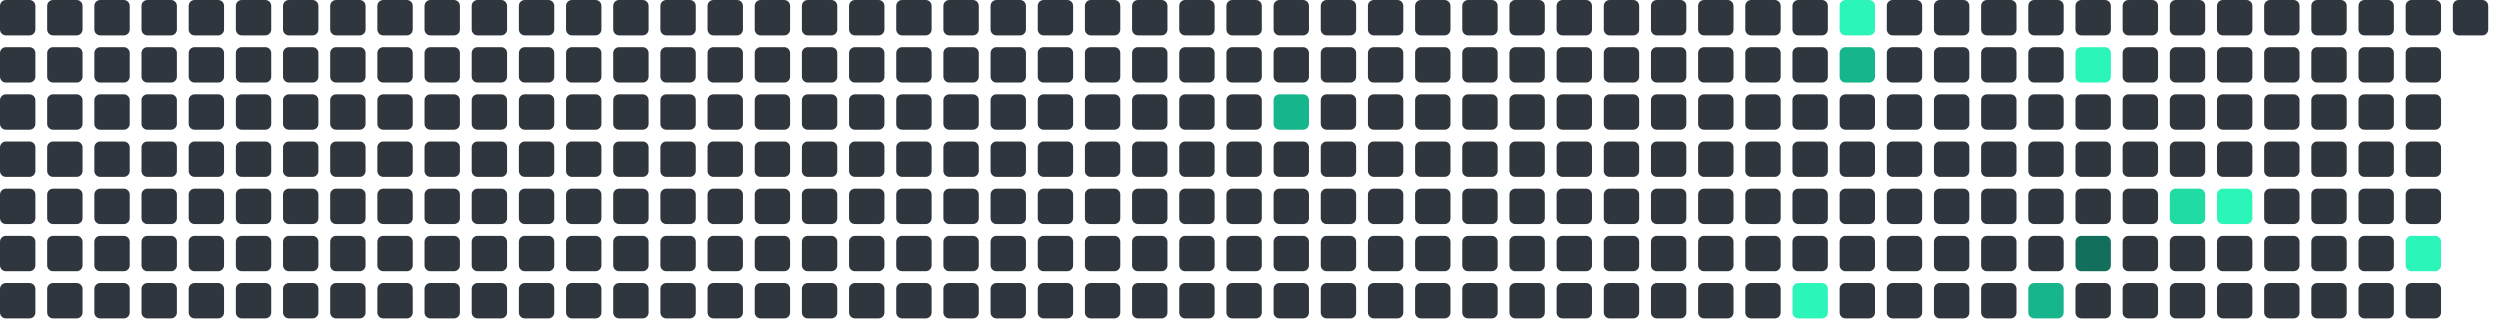
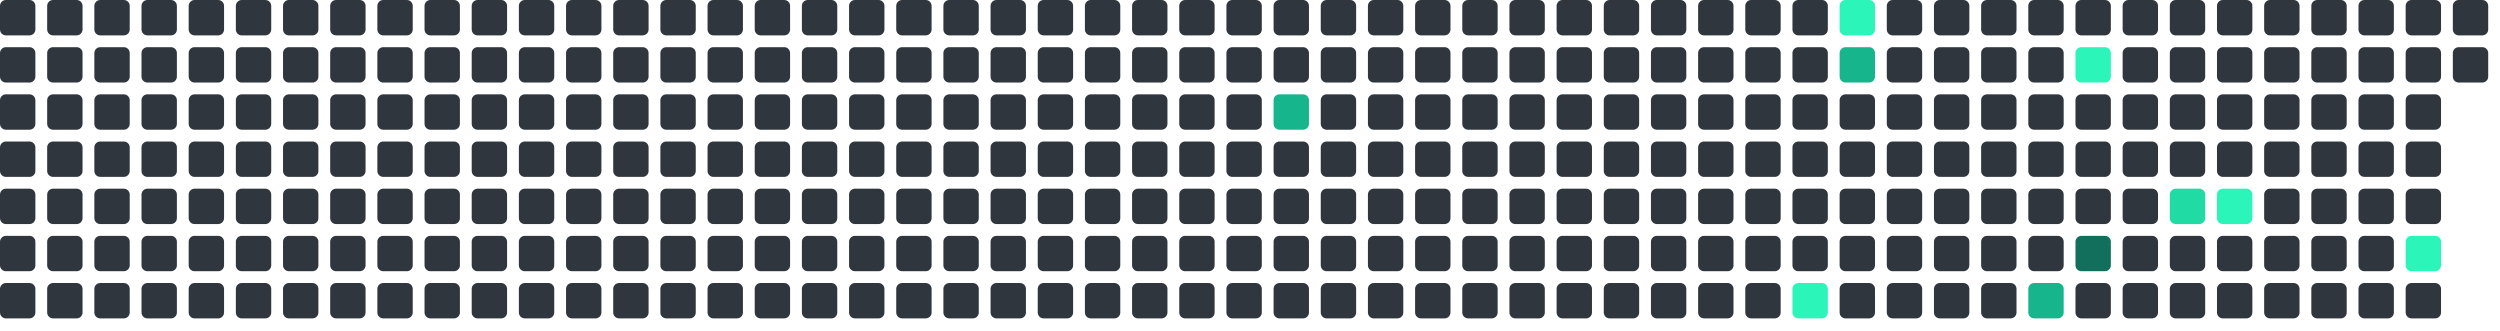
<svg xmlns="http://www.w3.org/2000/svg" viewBox="0 0 848 112" width="848" height="112">
  <rect x="0" y="0" width="12" height="12" rx="2" fill="#30363d" />
  <rect x="0" y="16" width="12" height="12" rx="2" fill="#30363d" />
  <rect x="0" y="32" width="12" height="12" rx="2" fill="#30363d" />
  <rect x="0" y="48" width="12" height="12" rx="2" fill="#30363d" />
  <rect x="0" y="64" width="12" height="12" rx="2" fill="#30363d" />
  <rect x="0" y="80" width="12" height="12" rx="2" fill="#30363d" />
  <rect x="0" y="96" width="12" height="12" rx="2" fill="#30363d" />
  <rect x="16" y="0" width="12" height="12" rx="2" fill="#30363d" />
  <rect x="16" y="16" width="12" height="12" rx="2" fill="#30363d" />
  <rect x="16" y="32" width="12" height="12" rx="2" fill="#30363d" />
  <rect x="16" y="48" width="12" height="12" rx="2" fill="#30363d" />
  <rect x="16" y="64" width="12" height="12" rx="2" fill="#30363d" />
  <rect x="16" y="80" width="12" height="12" rx="2" fill="#30363d" />
  <rect x="16" y="96" width="12" height="12" rx="2" fill="#30363d" />
  <rect x="32" y="0" width="12" height="12" rx="2" fill="#30363d" />
  <rect x="32" y="16" width="12" height="12" rx="2" fill="#30363d" />
  <rect x="32" y="32" width="12" height="12" rx="2" fill="#30363d" />
  <rect x="32" y="48" width="12" height="12" rx="2" fill="#30363d" />
  <rect x="32" y="64" width="12" height="12" rx="2" fill="#30363d" />
  <rect x="32" y="80" width="12" height="12" rx="2" fill="#30363d" />
  <rect x="32" y="96" width="12" height="12" rx="2" fill="#30363d" />
  <rect x="48" y="0" width="12" height="12" rx="2" fill="#30363d" />
  <rect x="48" y="16" width="12" height="12" rx="2" fill="#30363d" />
  <rect x="48" y="32" width="12" height="12" rx="2" fill="#30363d" />
  <rect x="48" y="48" width="12" height="12" rx="2" fill="#30363d" />
  <rect x="48" y="64" width="12" height="12" rx="2" fill="#30363d" />
  <rect x="48" y="80" width="12" height="12" rx="2" fill="#30363d" />
  <rect x="48" y="96" width="12" height="12" rx="2" fill="#30363d" />
  <rect x="64" y="0" width="12" height="12" rx="2" fill="#30363d" />
  <rect x="64" y="16" width="12" height="12" rx="2" fill="#30363d" />
  <rect x="64" y="32" width="12" height="12" rx="2" fill="#30363d" />
  <rect x="64" y="48" width="12" height="12" rx="2" fill="#30363d" />
  <rect x="64" y="64" width="12" height="12" rx="2" fill="#30363d" />
  <rect x="64" y="80" width="12" height="12" rx="2" fill="#30363d" />
  <rect x="64" y="96" width="12" height="12" rx="2" fill="#30363d" />
  <rect x="80" y="0" width="12" height="12" rx="2" fill="#30363d" />
  <rect x="80" y="16" width="12" height="12" rx="2" fill="#30363d" />
  <rect x="80" y="32" width="12" height="12" rx="2" fill="#30363d" />
  <rect x="80" y="48" width="12" height="12" rx="2" fill="#30363d" />
  <rect x="80" y="64" width="12" height="12" rx="2" fill="#30363d" />
  <rect x="80" y="80" width="12" height="12" rx="2" fill="#30363d" />
  <rect x="80" y="96" width="12" height="12" rx="2" fill="#30363d" />
  <rect x="96" y="0" width="12" height="12" rx="2" fill="#30363d" />
  <rect x="96" y="16" width="12" height="12" rx="2" fill="#30363d" />
  <rect x="96" y="32" width="12" height="12" rx="2" fill="#30363d" />
  <rect x="96" y="48" width="12" height="12" rx="2" fill="#30363d" />
  <rect x="96" y="64" width="12" height="12" rx="2" fill="#30363d" />
  <rect x="96" y="80" width="12" height="12" rx="2" fill="#30363d" />
  <rect x="96" y="96" width="12" height="12" rx="2" fill="#30363d" />
  <rect x="112" y="0" width="12" height="12" rx="2" fill="#30363d" />
  <rect x="112" y="16" width="12" height="12" rx="2" fill="#30363d" />
  <rect x="112" y="32" width="12" height="12" rx="2" fill="#30363d" />
  <rect x="112" y="48" width="12" height="12" rx="2" fill="#30363d" />
  <rect x="112" y="64" width="12" height="12" rx="2" fill="#30363d" />
  <rect x="112" y="80" width="12" height="12" rx="2" fill="#30363d" />
  <rect x="112" y="96" width="12" height="12" rx="2" fill="#30363d" />
  <rect x="128" y="0" width="12" height="12" rx="2" fill="#30363d" />
  <rect x="128" y="16" width="12" height="12" rx="2" fill="#30363d" />
  <rect x="128" y="32" width="12" height="12" rx="2" fill="#30363d" />
  <rect x="128" y="48" width="12" height="12" rx="2" fill="#30363d" />
  <rect x="128" y="64" width="12" height="12" rx="2" fill="#30363d" />
  <rect x="128" y="80" width="12" height="12" rx="2" fill="#30363d" />
  <rect x="128" y="96" width="12" height="12" rx="2" fill="#30363d" />
  <rect x="144" y="0" width="12" height="12" rx="2" fill="#30363d" />
  <rect x="144" y="16" width="12" height="12" rx="2" fill="#30363d" />
  <rect x="144" y="32" width="12" height="12" rx="2" fill="#30363d" />
  <rect x="144" y="48" width="12" height="12" rx="2" fill="#30363d" />
  <rect x="144" y="64" width="12" height="12" rx="2" fill="#30363d" />
  <rect x="144" y="80" width="12" height="12" rx="2" fill="#30363d" />
  <rect x="144" y="96" width="12" height="12" rx="2" fill="#30363d" />
  <rect x="160" y="0" width="12" height="12" rx="2" fill="#30363d" />
  <rect x="160" y="16" width="12" height="12" rx="2" fill="#30363d" />
  <rect x="160" y="32" width="12" height="12" rx="2" fill="#30363d" />
  <rect x="160" y="48" width="12" height="12" rx="2" fill="#30363d" />
  <rect x="160" y="64" width="12" height="12" rx="2" fill="#30363d" />
  <rect x="160" y="80" width="12" height="12" rx="2" fill="#30363d" />
  <rect x="160" y="96" width="12" height="12" rx="2" fill="#30363d" />
  <rect x="176" y="0" width="12" height="12" rx="2" fill="#30363d" />
  <rect x="176" y="16" width="12" height="12" rx="2" fill="#30363d" />
  <rect x="176" y="32" width="12" height="12" rx="2" fill="#30363d" />
  <rect x="176" y="48" width="12" height="12" rx="2" fill="#30363d" />
  <rect x="176" y="64" width="12" height="12" rx="2" fill="#30363d" />
  <rect x="176" y="80" width="12" height="12" rx="2" fill="#30363d" />
  <rect x="176" y="96" width="12" height="12" rx="2" fill="#30363d" />
  <rect x="192" y="0" width="12" height="12" rx="2" fill="#30363d" />
  <rect x="192" y="16" width="12" height="12" rx="2" fill="#30363d" />
  <rect x="192" y="32" width="12" height="12" rx="2" fill="#30363d" />
  <rect x="192" y="48" width="12" height="12" rx="2" fill="#30363d" />
  <rect x="192" y="64" width="12" height="12" rx="2" fill="#30363d" />
  <rect x="192" y="80" width="12" height="12" rx="2" fill="#30363d" />
  <rect x="192" y="96" width="12" height="12" rx="2" fill="#30363d" />
  <rect x="208" y="0" width="12" height="12" rx="2" fill="#30363d" />
  <rect x="208" y="16" width="12" height="12" rx="2" fill="#30363d" />
  <rect x="208" y="32" width="12" height="12" rx="2" fill="#30363d" />
  <rect x="208" y="48" width="12" height="12" rx="2" fill="#30363d" />
  <rect x="208" y="64" width="12" height="12" rx="2" fill="#30363d" />
  <rect x="208" y="80" width="12" height="12" rx="2" fill="#30363d" />
  <rect x="208" y="96" width="12" height="12" rx="2" fill="#30363d" />
  <rect x="224" y="0" width="12" height="12" rx="2" fill="#30363d" />
  <rect x="224" y="16" width="12" height="12" rx="2" fill="#30363d" />
  <rect x="224" y="32" width="12" height="12" rx="2" fill="#30363d" />
  <rect x="224" y="48" width="12" height="12" rx="2" fill="#30363d" />
  <rect x="224" y="64" width="12" height="12" rx="2" fill="#30363d" />
  <rect x="224" y="80" width="12" height="12" rx="2" fill="#30363d" />
  <rect x="224" y="96" width="12" height="12" rx="2" fill="#30363d" />
  <rect x="240" y="0" width="12" height="12" rx="2" fill="#30363d" />
  <rect x="240" y="16" width="12" height="12" rx="2" fill="#30363d" />
  <rect x="240" y="32" width="12" height="12" rx="2" fill="#30363d" />
  <rect x="240" y="48" width="12" height="12" rx="2" fill="#30363d" />
  <rect x="240" y="64" width="12" height="12" rx="2" fill="#30363d" />
  <rect x="240" y="80" width="12" height="12" rx="2" fill="#30363d" />
  <rect x="240" y="96" width="12" height="12" rx="2" fill="#30363d" />
  <rect x="256" y="0" width="12" height="12" rx="2" fill="#30363d" />
  <rect x="256" y="16" width="12" height="12" rx="2" fill="#30363d" />
  <rect x="256" y="32" width="12" height="12" rx="2" fill="#30363d" />
  <rect x="256" y="48" width="12" height="12" rx="2" fill="#30363d" />
  <rect x="256" y="64" width="12" height="12" rx="2" fill="#30363d" />
  <rect x="256" y="80" width="12" height="12" rx="2" fill="#30363d" />
  <rect x="256" y="96" width="12" height="12" rx="2" fill="#30363d" />
  <rect x="272" y="0" width="12" height="12" rx="2" fill="#30363d" />
  <rect x="272" y="16" width="12" height="12" rx="2" fill="#30363d" />
  <rect x="272" y="32" width="12" height="12" rx="2" fill="#30363d" />
  <rect x="272" y="48" width="12" height="12" rx="2" fill="#30363d" />
  <rect x="272" y="64" width="12" height="12" rx="2" fill="#30363d" />
  <rect x="272" y="80" width="12" height="12" rx="2" fill="#30363d" />
  <rect x="272" y="96" width="12" height="12" rx="2" fill="#30363d" />
  <rect x="288" y="0" width="12" height="12" rx="2" fill="#30363d" />
  <rect x="288" y="16" width="12" height="12" rx="2" fill="#30363d" />
  <rect x="288" y="32" width="12" height="12" rx="2" fill="#30363d" />
  <rect x="288" y="48" width="12" height="12" rx="2" fill="#30363d" />
  <rect x="288" y="64" width="12" height="12" rx="2" fill="#30363d" />
  <rect x="288" y="80" width="12" height="12" rx="2" fill="#30363d" />
  <rect x="288" y="96" width="12" height="12" rx="2" fill="#30363d" />
  <rect x="304" y="0" width="12" height="12" rx="2" fill="#30363d" />
  <rect x="304" y="16" width="12" height="12" rx="2" fill="#30363d" />
  <rect x="304" y="32" width="12" height="12" rx="2" fill="#30363d" />
  <rect x="304" y="48" width="12" height="12" rx="2" fill="#30363d" />
  <rect x="304" y="64" width="12" height="12" rx="2" fill="#30363d" />
  <rect x="304" y="80" width="12" height="12" rx="2" fill="#30363d" />
  <rect x="304" y="96" width="12" height="12" rx="2" fill="#30363d" />
  <rect x="320" y="0" width="12" height="12" rx="2" fill="#30363d" />
  <rect x="320" y="16" width="12" height="12" rx="2" fill="#30363d" />
  <rect x="320" y="32" width="12" height="12" rx="2" fill="#30363d" />
  <rect x="320" y="48" width="12" height="12" rx="2" fill="#30363d" />
  <rect x="320" y="64" width="12" height="12" rx="2" fill="#30363d" />
  <rect x="320" y="80" width="12" height="12" rx="2" fill="#30363d" />
  <rect x="320" y="96" width="12" height="12" rx="2" fill="#30363d" />
  <rect x="336" y="0" width="12" height="12" rx="2" fill="#30363d" />
  <rect x="336" y="16" width="12" height="12" rx="2" fill="#30363d" />
  <rect x="336" y="32" width="12" height="12" rx="2" fill="#30363d" />
  <rect x="336" y="48" width="12" height="12" rx="2" fill="#30363d" />
  <rect x="336" y="64" width="12" height="12" rx="2" fill="#30363d" />
  <rect x="336" y="80" width="12" height="12" rx="2" fill="#30363d" />
  <rect x="336" y="96" width="12" height="12" rx="2" fill="#30363d" />
  <rect x="352" y="0" width="12" height="12" rx="2" fill="#30363d" />
  <rect x="352" y="16" width="12" height="12" rx="2" fill="#30363d" />
  <rect x="352" y="32" width="12" height="12" rx="2" fill="#30363d" />
  <rect x="352" y="48" width="12" height="12" rx="2" fill="#30363d" />
  <rect x="352" y="64" width="12" height="12" rx="2" fill="#30363d" />
  <rect x="352" y="80" width="12" height="12" rx="2" fill="#30363d" />
  <rect x="352" y="96" width="12" height="12" rx="2" fill="#30363d" />
  <rect x="368" y="0" width="12" height="12" rx="2" fill="#30363d" />
  <rect x="368" y="16" width="12" height="12" rx="2" fill="#30363d" />
  <rect x="368" y="32" width="12" height="12" rx="2" fill="#30363d" />
  <rect x="368" y="48" width="12" height="12" rx="2" fill="#30363d" />
  <rect x="368" y="64" width="12" height="12" rx="2" fill="#30363d" />
  <rect x="368" y="80" width="12" height="12" rx="2" fill="#30363d" />
  <rect x="368" y="96" width="12" height="12" rx="2" fill="#30363d" />
  <rect x="384" y="0" width="12" height="12" rx="2" fill="#30363d" />
  <rect x="384" y="16" width="12" height="12" rx="2" fill="#30363d" />
  <rect x="384" y="32" width="12" height="12" rx="2" fill="#30363d" />
  <rect x="384" y="48" width="12" height="12" rx="2" fill="#30363d" />
  <rect x="384" y="64" width="12" height="12" rx="2" fill="#30363d" />
  <rect x="384" y="80" width="12" height="12" rx="2" fill="#30363d" />
  <rect x="384" y="96" width="12" height="12" rx="2" fill="#30363d" />
  <rect x="400" y="0" width="12" height="12" rx="2" fill="#30363d" />
  <rect x="400" y="16" width="12" height="12" rx="2" fill="#30363d" />
  <rect x="400" y="32" width="12" height="12" rx="2" fill="#30363d" />
  <rect x="400" y="48" width="12" height="12" rx="2" fill="#30363d" />
  <rect x="400" y="64" width="12" height="12" rx="2" fill="#30363d" />
  <rect x="400" y="80" width="12" height="12" rx="2" fill="#30363d" />
  <rect x="400" y="96" width="12" height="12" rx="2" fill="#30363d" />
  <rect x="416" y="0" width="12" height="12" rx="2" fill="#30363d" />
  <rect x="416" y="16" width="12" height="12" rx="2" fill="#30363d" />
  <rect x="416" y="32" width="12" height="12" rx="2" fill="#30363d" />
  <rect x="416" y="48" width="12" height="12" rx="2" fill="#30363d" />
  <rect x="416" y="64" width="12" height="12" rx="2" fill="#30363d" />
  <rect x="416" y="80" width="12" height="12" rx="2" fill="#30363d" />
  <rect x="416" y="96" width="12" height="12" rx="2" fill="#30363d" />
  <rect x="432" y="0" width="12" height="12" rx="2" fill="#30363d" />
  <rect x="432" y="16" width="12" height="12" rx="2" fill="#30363d" />
  <rect x="432" y="32" width="12" height="12" rx="2" fill="#17b58b" />
  <rect x="432" y="48" width="12" height="12" rx="2" fill="#30363d" />
  <rect x="432" y="64" width="12" height="12" rx="2" fill="#30363d" />
  <rect x="432" y="80" width="12" height="12" rx="2" fill="#30363d" />
  <rect x="432" y="96" width="12" height="12" rx="2" fill="#30363d" />
  <rect x="448" y="0" width="12" height="12" rx="2" fill="#30363d" />
  <rect x="448" y="16" width="12" height="12" rx="2" fill="#30363d" />
  <rect x="448" y="32" width="12" height="12" rx="2" fill="#30363d" />
  <rect x="448" y="48" width="12" height="12" rx="2" fill="#30363d" />
  <rect x="448" y="64" width="12" height="12" rx="2" fill="#30363d" />
  <rect x="448" y="80" width="12" height="12" rx="2" fill="#30363d" />
  <rect x="448" y="96" width="12" height="12" rx="2" fill="#30363d" />
  <rect x="464" y="0" width="12" height="12" rx="2" fill="#30363d" />
  <rect x="464" y="16" width="12" height="12" rx="2" fill="#30363d" />
  <rect x="464" y="32" width="12" height="12" rx="2" fill="#30363d" />
  <rect x="464" y="48" width="12" height="12" rx="2" fill="#30363d" />
  <rect x="464" y="64" width="12" height="12" rx="2" fill="#30363d" />
  <rect x="464" y="80" width="12" height="12" rx="2" fill="#30363d" />
  <rect x="464" y="96" width="12" height="12" rx="2" fill="#30363d" />
  <rect x="480" y="0" width="12" height="12" rx="2" fill="#30363d" />
  <rect x="480" y="16" width="12" height="12" rx="2" fill="#30363d" />
  <rect x="480" y="32" width="12" height="12" rx="2" fill="#30363d" />
  <rect x="480" y="48" width="12" height="12" rx="2" fill="#30363d" />
  <rect x="480" y="64" width="12" height="12" rx="2" fill="#30363d" />
  <rect x="480" y="80" width="12" height="12" rx="2" fill="#30363d" />
  <rect x="480" y="96" width="12" height="12" rx="2" fill="#30363d" />
  <rect x="496" y="0" width="12" height="12" rx="2" fill="#30363d" />
  <rect x="496" y="16" width="12" height="12" rx="2" fill="#30363d" />
  <rect x="496" y="32" width="12" height="12" rx="2" fill="#30363d" />
  <rect x="496" y="48" width="12" height="12" rx="2" fill="#30363d" />
  <rect x="496" y="64" width="12" height="12" rx="2" fill="#30363d" />
  <rect x="496" y="80" width="12" height="12" rx="2" fill="#30363d" />
  <rect x="496" y="96" width="12" height="12" rx="2" fill="#30363d" />
  <rect x="512" y="0" width="12" height="12" rx="2" fill="#30363d" />
  <rect x="512" y="16" width="12" height="12" rx="2" fill="#30363d" />
  <rect x="512" y="32" width="12" height="12" rx="2" fill="#30363d" />
  <rect x="512" y="48" width="12" height="12" rx="2" fill="#30363d" />
  <rect x="512" y="64" width="12" height="12" rx="2" fill="#30363d" />
  <rect x="512" y="80" width="12" height="12" rx="2" fill="#30363d" />
  <rect x="512" y="96" width="12" height="12" rx="2" fill="#30363d" />
  <rect x="528" y="0" width="12" height="12" rx="2" fill="#30363d" />
  <rect x="528" y="16" width="12" height="12" rx="2" fill="#30363d" />
  <rect x="528" y="32" width="12" height="12" rx="2" fill="#30363d" />
  <rect x="528" y="48" width="12" height="12" rx="2" fill="#30363d" />
  <rect x="528" y="64" width="12" height="12" rx="2" fill="#30363d" />
  <rect x="528" y="80" width="12" height="12" rx="2" fill="#30363d" />
  <rect x="528" y="96" width="12" height="12" rx="2" fill="#30363d" />
  <rect x="544" y="0" width="12" height="12" rx="2" fill="#30363d" />
  <rect x="544" y="16" width="12" height="12" rx="2" fill="#30363d" />
  <rect x="544" y="32" width="12" height="12" rx="2" fill="#30363d" />
  <rect x="544" y="48" width="12" height="12" rx="2" fill="#30363d" />
  <rect x="544" y="64" width="12" height="12" rx="2" fill="#30363d" />
  <rect x="544" y="80" width="12" height="12" rx="2" fill="#30363d" />
  <rect x="544" y="96" width="12" height="12" rx="2" fill="#30363d" />
  <rect x="560" y="0" width="12" height="12" rx="2" fill="#30363d" />
  <rect x="560" y="16" width="12" height="12" rx="2" fill="#30363d" />
  <rect x="560" y="32" width="12" height="12" rx="2" fill="#30363d" />
  <rect x="560" y="48" width="12" height="12" rx="2" fill="#30363d" />
  <rect x="560" y="64" width="12" height="12" rx="2" fill="#30363d" />
  <rect x="560" y="80" width="12" height="12" rx="2" fill="#30363d" />
  <rect x="560" y="96" width="12" height="12" rx="2" fill="#30363d" />
  <rect x="576" y="0" width="12" height="12" rx="2" fill="#30363d" />
  <rect x="576" y="16" width="12" height="12" rx="2" fill="#30363d" />
  <rect x="576" y="32" width="12" height="12" rx="2" fill="#30363d" />
  <rect x="576" y="48" width="12" height="12" rx="2" fill="#30363d" />
  <rect x="576" y="64" width="12" height="12" rx="2" fill="#30363d" />
  <rect x="576" y="80" width="12" height="12" rx="2" fill="#30363d" />
  <rect x="576" y="96" width="12" height="12" rx="2" fill="#30363d" />
  <rect x="592" y="0" width="12" height="12" rx="2" fill="#30363d" />
  <rect x="592" y="16" width="12" height="12" rx="2" fill="#30363d" />
  <rect x="592" y="32" width="12" height="12" rx="2" fill="#30363d" />
  <rect x="592" y="48" width="12" height="12" rx="2" fill="#30363d" />
  <rect x="592" y="64" width="12" height="12" rx="2" fill="#30363d" />
  <rect x="592" y="80" width="12" height="12" rx="2" fill="#30363d" />
  <rect x="592" y="96" width="12" height="12" rx="2" fill="#30363d" />
  <rect x="608" y="0" width="12" height="12" rx="2" fill="#30363d" />
  <rect x="608" y="16" width="12" height="12" rx="2" fill="#30363d" />
  <rect x="608" y="32" width="12" height="12" rx="2" fill="#30363d" />
  <rect x="608" y="48" width="12" height="12" rx="2" fill="#30363d" />
  <rect x="608" y="64" width="12" height="12" rx="2" fill="#30363d" />
  <rect x="608" y="80" width="12" height="12" rx="2" fill="#30363d" />
  <rect x="608" y="96" width="12" height="12" rx="2" fill="#2CF5B9" />
  <rect x="624" y="0" width="12" height="12" rx="2" fill="#2CF5B9" />
  <rect x="624" y="16" width="12" height="12" rx="2" fill="#17b58b" />
  <rect x="624" y="32" width="12" height="12" rx="2" fill="#30363d" />
  <rect x="624" y="48" width="12" height="12" rx="2" fill="#30363d" />
  <rect x="624" y="64" width="12" height="12" rx="2" fill="#30363d" />
  <rect x="624" y="80" width="12" height="12" rx="2" fill="#30363d" />
  <rect x="624" y="96" width="12" height="12" rx="2" fill="#30363d" />
  <rect x="640" y="0" width="12" height="12" rx="2" fill="#30363d" />
  <rect x="640" y="16" width="12" height="12" rx="2" fill="#30363d" />
  <rect x="640" y="32" width="12" height="12" rx="2" fill="#30363d" />
  <rect x="640" y="48" width="12" height="12" rx="2" fill="#30363d" />
  <rect x="640" y="64" width="12" height="12" rx="2" fill="#30363d" />
  <rect x="640" y="80" width="12" height="12" rx="2" fill="#30363d" />
  <rect x="640" y="96" width="12" height="12" rx="2" fill="#30363d" />
  <rect x="656" y="0" width="12" height="12" rx="2" fill="#30363d" />
  <rect x="656" y="16" width="12" height="12" rx="2" fill="#30363d" />
  <rect x="656" y="32" width="12" height="12" rx="2" fill="#30363d" />
  <rect x="656" y="48" width="12" height="12" rx="2" fill="#30363d" />
  <rect x="656" y="64" width="12" height="12" rx="2" fill="#30363d" />
  <rect x="656" y="80" width="12" height="12" rx="2" fill="#30363d" />
  <rect x="656" y="96" width="12" height="12" rx="2" fill="#30363d" />
  <rect x="672" y="0" width="12" height="12" rx="2" fill="#30363d" />
  <rect x="672" y="16" width="12" height="12" rx="2" fill="#30363d" />
  <rect x="672" y="32" width="12" height="12" rx="2" fill="#30363d" />
  <rect x="672" y="48" width="12" height="12" rx="2" fill="#30363d" />
  <rect x="672" y="64" width="12" height="12" rx="2" fill="#30363d" />
  <rect x="672" y="80" width="12" height="12" rx="2" fill="#30363d" />
  <rect x="672" y="96" width="12" height="12" rx="2" fill="#30363d" />
  <rect x="688" y="0" width="12" height="12" rx="2" fill="#30363d" />
  <rect x="688" y="16" width="12" height="12" rx="2" fill="#30363d" />
  <rect x="688" y="32" width="12" height="12" rx="2" fill="#30363d" />
  <rect x="688" y="48" width="12" height="12" rx="2" fill="#30363d" />
  <rect x="688" y="64" width="12" height="12" rx="2" fill="#30363d" />
  <rect x="688" y="80" width="12" height="12" rx="2" fill="#30363d" />
  <rect x="688" y="96" width="12" height="12" rx="2" fill="#17b58b" />
  <rect x="704" y="0" width="12" height="12" rx="2" fill="#30363d" />
  <rect x="704" y="16" width="12" height="12" rx="2" fill="#2CF5B9" />
  <rect x="704" y="32" width="12" height="12" rx="2" fill="#30363d" />
  <rect x="704" y="48" width="12" height="12" rx="2" fill="#30363d" />
  <rect x="704" y="64" width="12" height="12" rx="2" fill="#30363d" />
  <rect x="704" y="80" width="12" height="12" rx="2" fill="#126F5B" />
  <rect x="704" y="96" width="12" height="12" rx="2" fill="#30363d" />
  <rect x="720" y="0" width="12" height="12" rx="2" fill="#30363d" />
  <rect x="720" y="16" width="12" height="12" rx="2" fill="#30363d" />
  <rect x="720" y="32" width="12" height="12" rx="2" fill="#30363d" />
  <rect x="720" y="48" width="12" height="12" rx="2" fill="#30363d" />
  <rect x="720" y="64" width="12" height="12" rx="2" fill="#30363d" />
  <rect x="720" y="80" width="12" height="12" rx="2" fill="#30363d" />
  <rect x="720" y="96" width="12" height="12" rx="2" fill="#30363d" />
  <rect x="736" y="0" width="12" height="12" rx="2" fill="#30363d" />
  <rect x="736" y="16" width="12" height="12" rx="2" fill="#30363d" />
  <rect x="736" y="32" width="12" height="12" rx="2" fill="#30363d" />
  <rect x="736" y="48" width="12" height="12" rx="2" fill="#30363d" />
  <rect x="736" y="64" width="12" height="12" rx="2" fill="#20dba3" />
  <rect x="736" y="80" width="12" height="12" rx="2" fill="#30363d" />
  <rect x="736" y="96" width="12" height="12" rx="2" fill="#30363d" />
  <rect x="752" y="0" width="12" height="12" rx="2" fill="#30363d" />
  <rect x="752" y="16" width="12" height="12" rx="2" fill="#30363d" />
  <rect x="752" y="32" width="12" height="12" rx="2" fill="#30363d" />
  <rect x="752" y="48" width="12" height="12" rx="2" fill="#30363d" />
  <rect x="752" y="64" width="12" height="12" rx="2" fill="#2CF5B9" />
  <rect x="752" y="80" width="12" height="12" rx="2" fill="#30363d" />
  <rect x="752" y="96" width="12" height="12" rx="2" fill="#30363d" />
  <rect x="768" y="0" width="12" height="12" rx="2" fill="#30363d" />
  <rect x="768" y="16" width="12" height="12" rx="2" fill="#30363d" />
  <rect x="768" y="32" width="12" height="12" rx="2" fill="#30363d" />
  <rect x="768" y="48" width="12" height="12" rx="2" fill="#30363d" />
  <rect x="768" y="64" width="12" height="12" rx="2" fill="#30363d" />
  <rect x="768" y="80" width="12" height="12" rx="2" fill="#30363d" />
  <rect x="768" y="96" width="12" height="12" rx="2" fill="#30363d" />
  <rect x="784" y="0" width="12" height="12" rx="2" fill="#30363d" />
  <rect x="784" y="16" width="12" height="12" rx="2" fill="#30363d" />
  <rect x="784" y="32" width="12" height="12" rx="2" fill="#30363d" />
  <rect x="784" y="48" width="12" height="12" rx="2" fill="#30363d" />
  <rect x="784" y="64" width="12" height="12" rx="2" fill="#30363d" />
  <rect x="784" y="80" width="12" height="12" rx="2" fill="#30363d" />
  <rect x="784" y="96" width="12" height="12" rx="2" fill="#30363d" />
  <rect x="800" y="0" width="12" height="12" rx="2" fill="#30363d" />
  <rect x="800" y="16" width="12" height="12" rx="2" fill="#30363d" />
  <rect x="800" y="32" width="12" height="12" rx="2" fill="#30363d" />
  <rect x="800" y="48" width="12" height="12" rx="2" fill="#30363d" />
  <rect x="800" y="64" width="12" height="12" rx="2" fill="#30363d" />
  <rect x="800" y="80" width="12" height="12" rx="2" fill="#30363d" />
  <rect x="800" y="96" width="12" height="12" rx="2" fill="#30363d" />
  <rect x="816" y="0" width="12" height="12" rx="2" fill="#30363d" />
  <rect x="816" y="16" width="12" height="12" rx="2" fill="#30363d" />
  <rect x="816" y="32" width="12" height="12" rx="2" fill="#30363d" />
  <rect x="816" y="48" width="12" height="12" rx="2" fill="#30363d" />
  <rect x="816" y="64" width="12" height="12" rx="2" fill="#30363d" />
  <rect x="816" y="80" width="12" height="12" rx="2" fill="#2CF5B9" />
  <rect x="816" y="96" width="12" height="12" rx="2" fill="#30363d" />
  <rect x="832" y="0" width="12" height="12" rx="2" fill="#30363d" />
+   <rect x="832" y="16" width="12" height="12" rx="2" fill="#30363d" />
</svg>
